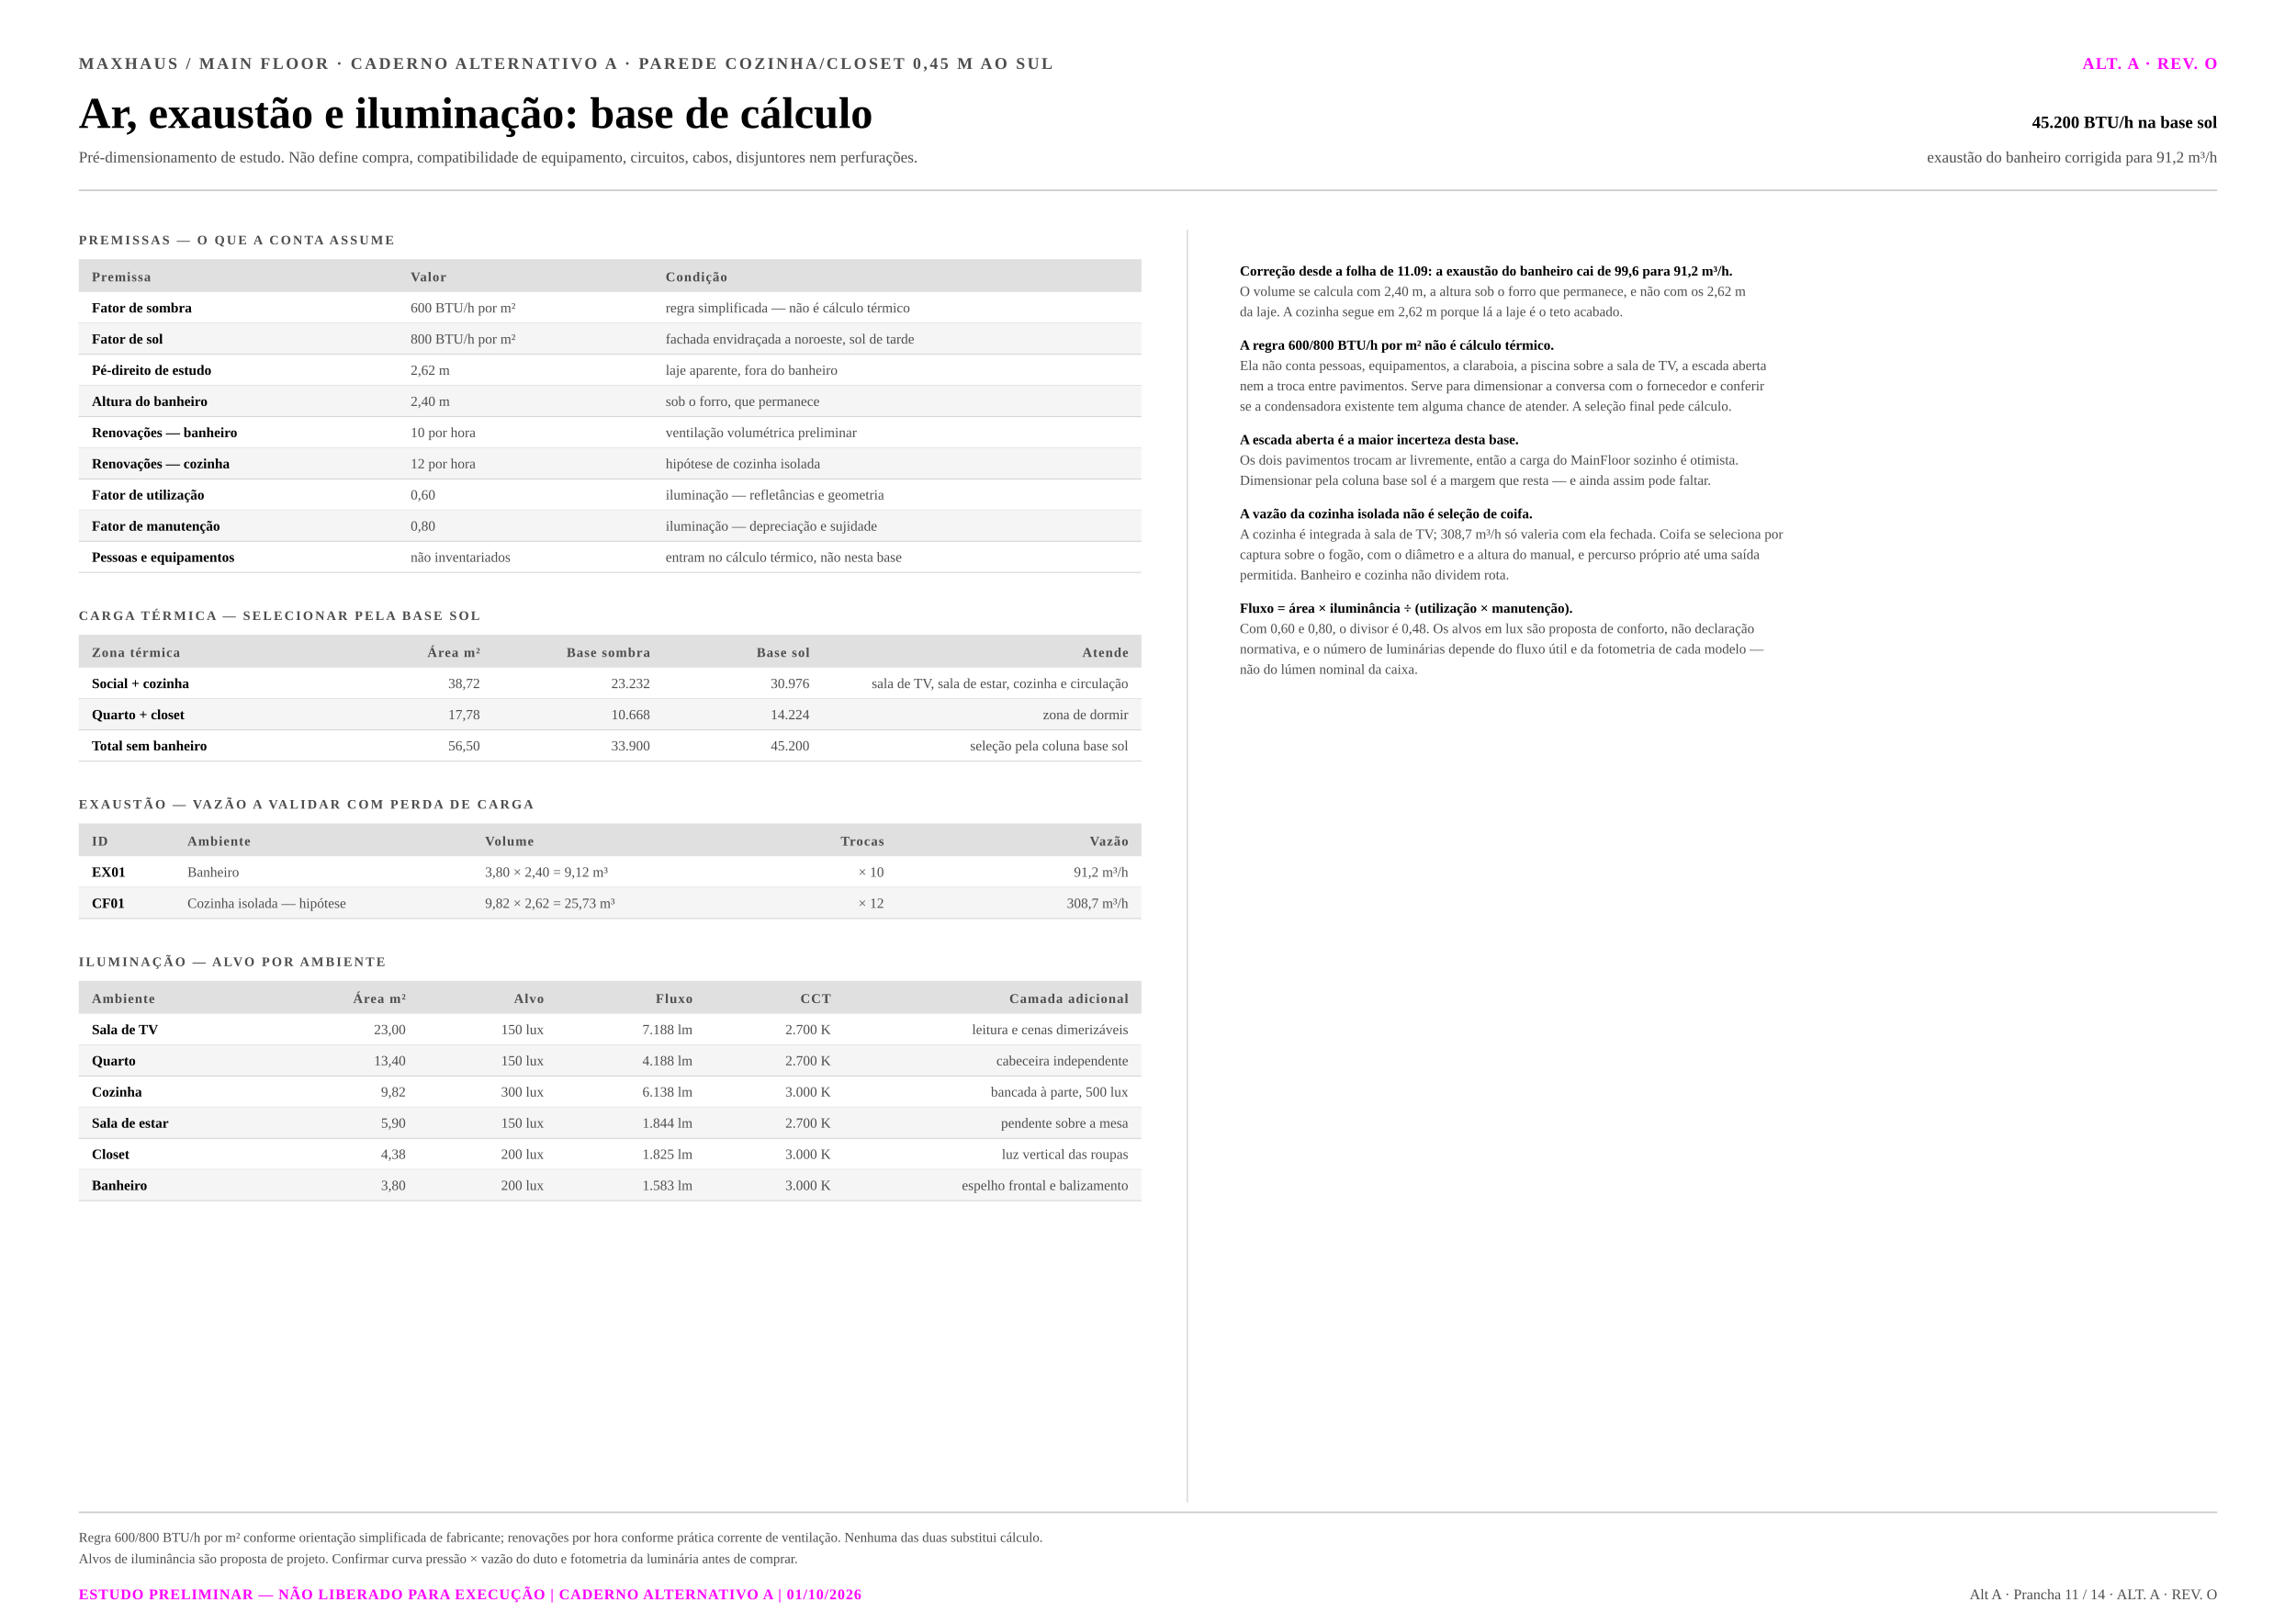
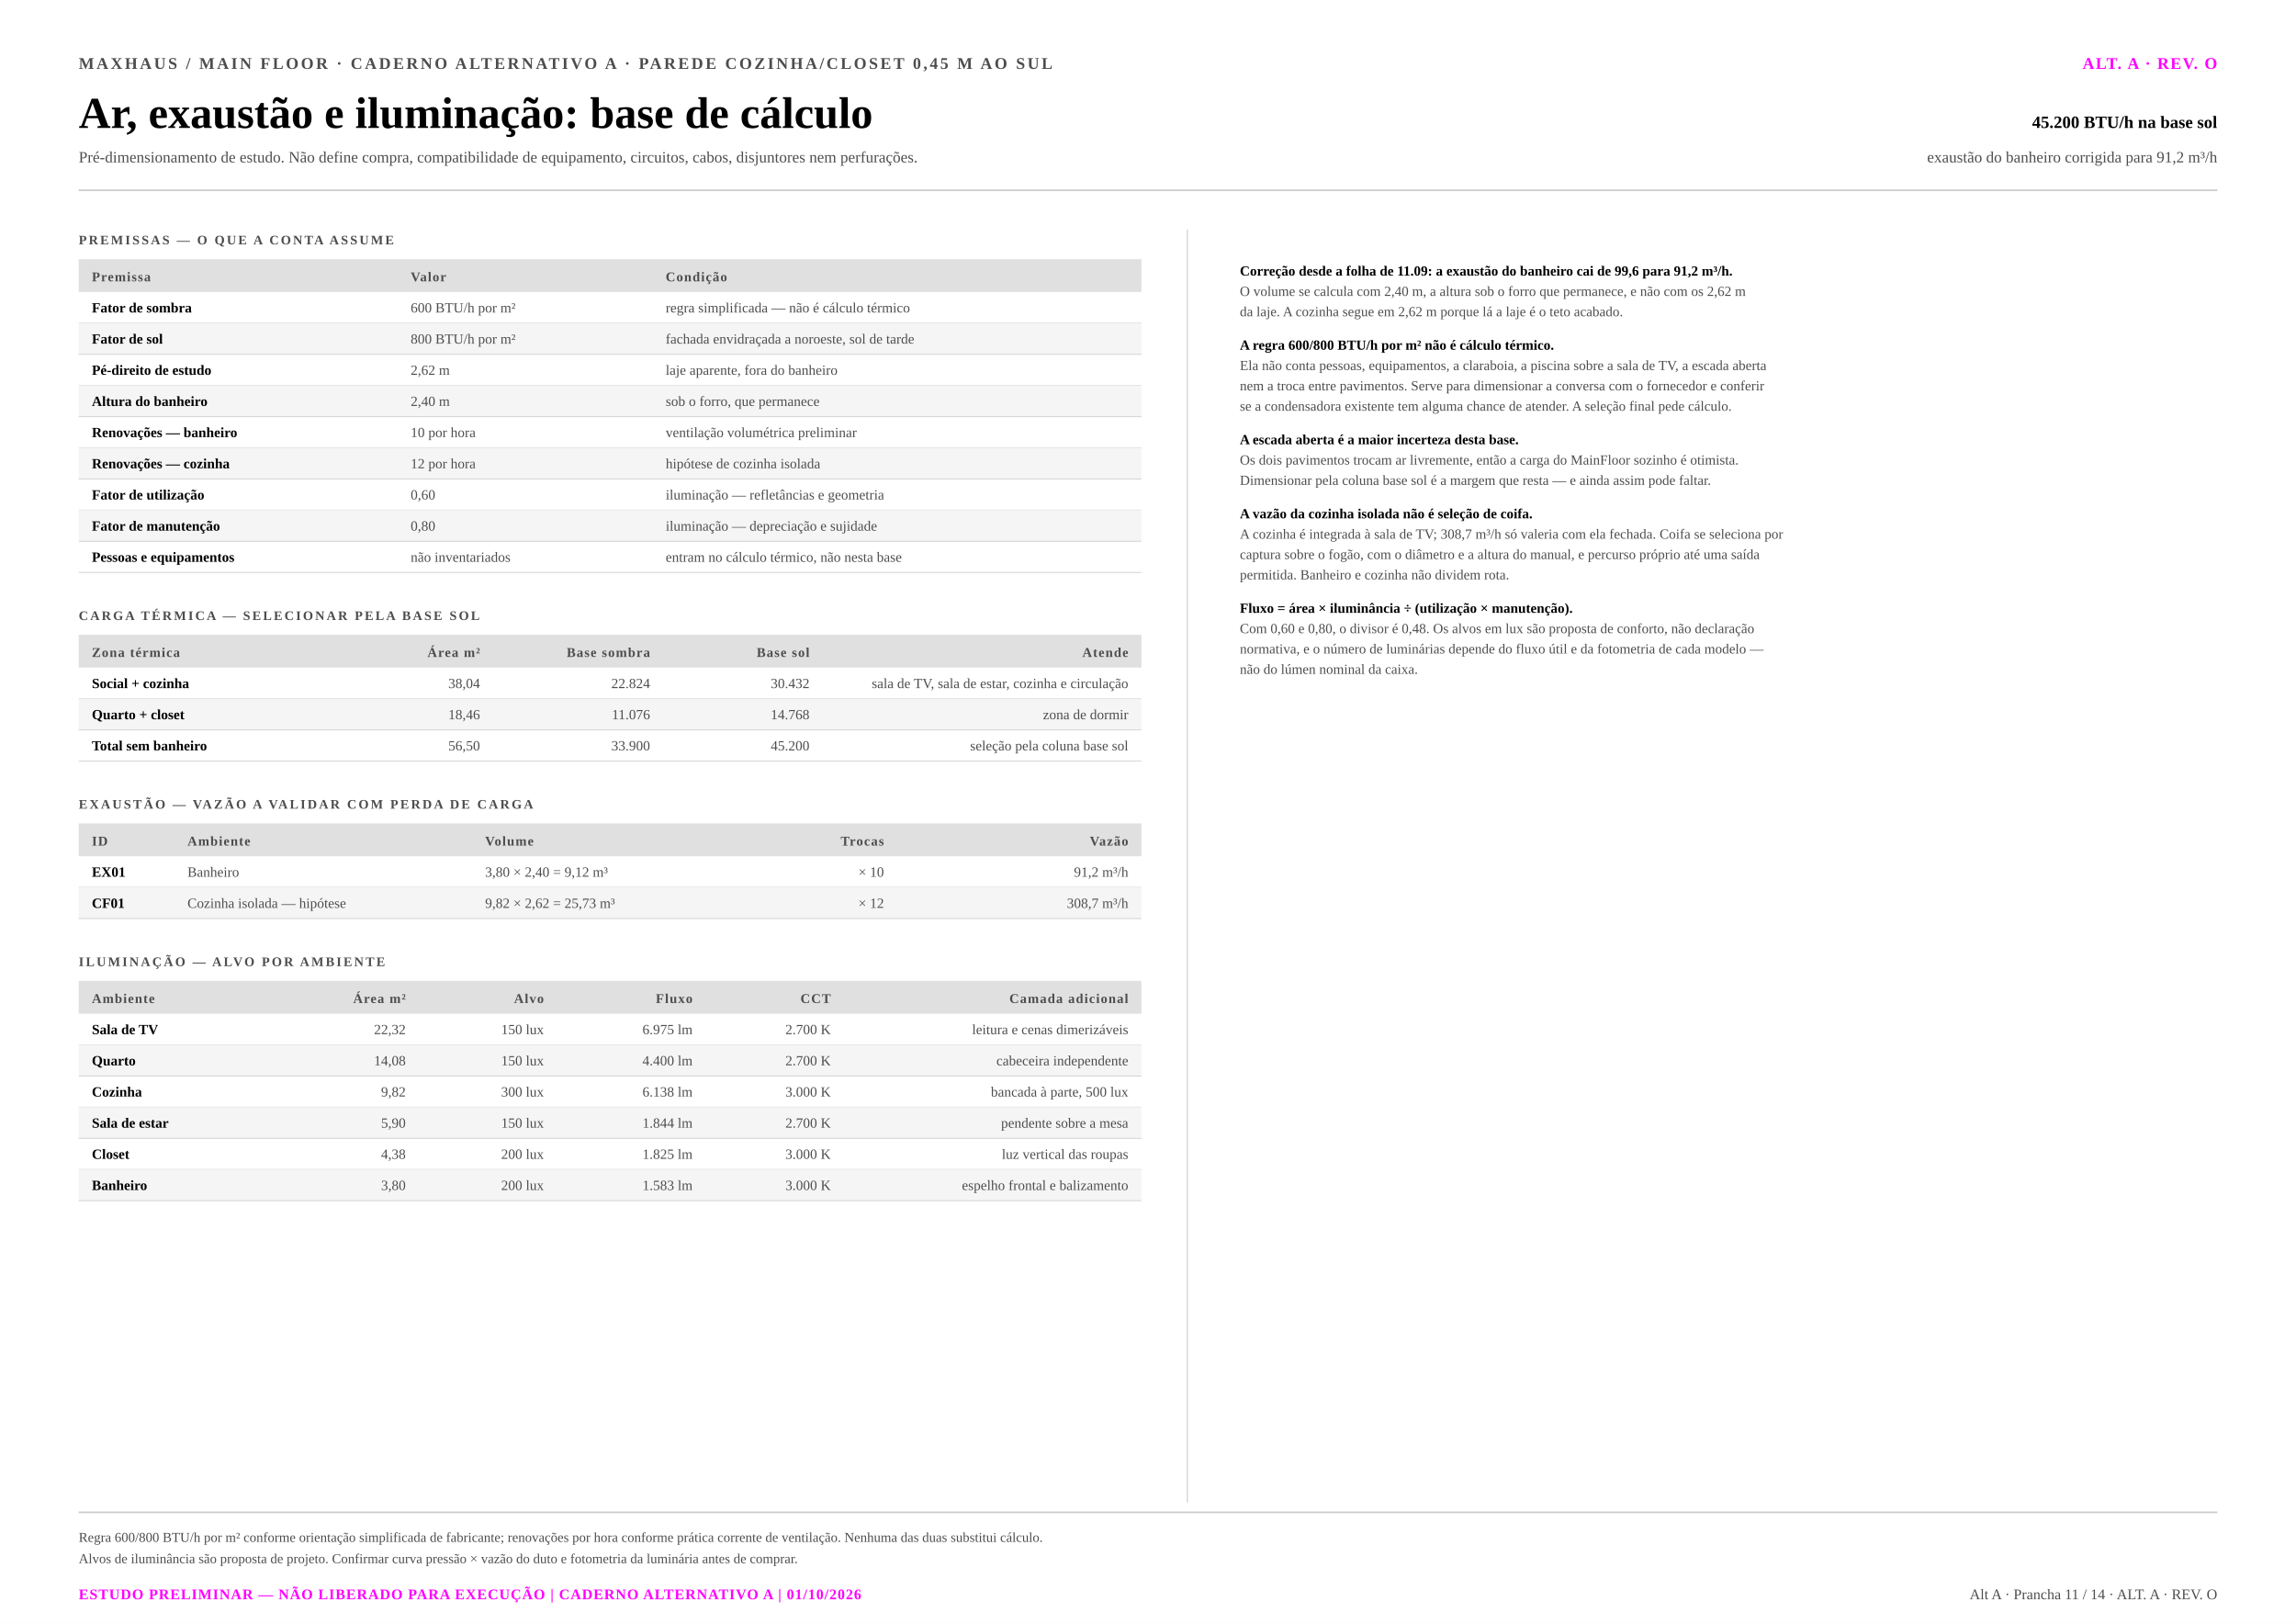
<svg xmlns="http://www.w3.org/2000/svg" viewBox="0 0 1400 990" width="1400" height="990">
  <rect x="0.00" y="0.00" width="1400.00" height="990.00" fill="#ffffff" />
  <text x="48.0" y="42.0" font-family="'Tiempos Text', 'Source Serif 4', Georgia, 'Times New Roman', Times, serif" font-size="10.0" fill="#4d4d4d" font-weight="bold" text-anchor="start" letter-spacing="1.40">MAXHAUS / MAIN FLOOR  ·  CADERNO ALTERNATIVO A  ·  PAREDE COZINHA/CLOSET 0,45 M AO SUL</text>
  <text x="48.0" y="78.0" font-family="'Tiempos Text', 'Source Serif 4', Georgia, 'Times New Roman', Times, serif" font-size="27.0" fill="#000000" font-weight="bold" text-anchor="start">Ar, exaustão e iluminação: base de cálculo</text>
  <text x="48.0" y="99.0" font-family="'Tiempos Text', 'Source Serif 4', Georgia, 'Times New Roman', Times, serif" font-size="9.6" fill="#4d4d4d" font-weight="normal" text-anchor="start">Pré-dimensionamento de estudo. Não define compra, compatibilidade de equipamento, circuitos, cabos, disjuntores nem perfurações.</text>
  <text x="1352.0" y="42.0" font-family="'Tiempos Text', 'Source Serif 4', Georgia, 'Times New Roman', Times, serif" font-size="10.0" fill="#ff00ff" font-weight="bold" text-anchor="end" letter-spacing="0.80">ALT. A  ·  REV. O</text>
  <text x="1352.0" y="78.0" font-family="'Tiempos Text', 'Source Serif 4', Georgia, 'Times New Roman', Times, serif" font-size="10.5" fill="#000000" font-weight="bold" text-anchor="end">45.200 BTU/h na base sol</text>
  <text x="1352.0" y="99.0" font-family="'Tiempos Text', 'Source Serif 4', Georgia, 'Times New Roman', Times, serif" font-size="9.6" fill="#4d4d4d" font-weight="normal" text-anchor="end">exaustão do banheiro corrigida para 91,2 m³/h</text>
  <line x1="48.00" y1="116.00" x2="1352.00" y2="116.00" stroke="#cccccc" stroke-width="1.00" />
  <text x="48.0" y="149.0" font-family="'Tiempos Text', 'Source Serif 4', Georgia, 'Times New Roman', Times, serif" font-size="8.0" fill="#4d4d4d" font-weight="bold" text-anchor="start" letter-spacing="1.20">PREMISSAS — O QUE A CONTA ASSUME</text>
  <rect x="48.00" y="158.00" width="648.00" height="20.00" fill="#e0e0e0" />
  <text x="56.0" y="171.5" font-family="'Tiempos Text', 'Source Serif 4', Georgia, 'Times New Roman', Times, serif" font-size="8.2" fill="#4d4d4d" font-weight="bold" text-anchor="start" letter-spacing="0.60">Premissa</text>
  <text x="250.4" y="171.5" font-family="'Tiempos Text', 'Source Serif 4', Georgia, 'Times New Roman', Times, serif" font-size="8.2" fill="#4d4d4d" font-weight="bold" text-anchor="start" letter-spacing="0.60">Valor</text>
  <text x="405.9" y="171.5" font-family="'Tiempos Text', 'Source Serif 4', Georgia, 'Times New Roman', Times, serif" font-size="8.2" fill="#4d4d4d" font-weight="bold" text-anchor="start" letter-spacing="0.60">Condição</text>
  <text x="56.0" y="190.5" font-family="'Tiempos Text', 'Source Serif 4', Georgia, 'Times New Roman', Times, serif" font-size="8.6" fill="#000000" font-weight="bold" text-anchor="start">Fator de sombra</text>
  <text x="250.4" y="190.5" font-family="'Tiempos Text', 'Source Serif 4', Georgia, 'Times New Roman', Times, serif" font-size="8.6" fill="#4d4d4d" font-weight="normal" text-anchor="start">600 BTU/h por m²</text>
  <text x="405.9" y="190.5" font-family="'Tiempos Text', 'Source Serif 4', Georgia, 'Times New Roman', Times, serif" font-size="8.6" fill="#4d4d4d" font-weight="normal" text-anchor="start">regra simplificada — não é cálculo térmico</text>
  <line x1="48.00" y1="197.00" x2="696.00" y2="197.00" stroke="#cccccc" stroke-width="0.60" opacity="0.80" />
  <rect x="48.00" y="197.00" width="648.00" height="19.00" fill="#f5f5f5" />
  <text x="56.0" y="209.5" font-family="'Tiempos Text', 'Source Serif 4', Georgia, 'Times New Roman', Times, serif" font-size="8.6" fill="#000000" font-weight="bold" text-anchor="start">Fator de sol</text>
  <text x="250.4" y="209.5" font-family="'Tiempos Text', 'Source Serif 4', Georgia, 'Times New Roman', Times, serif" font-size="8.6" fill="#4d4d4d" font-weight="normal" text-anchor="start">800 BTU/h por m²</text>
  <text x="405.9" y="209.5" font-family="'Tiempos Text', 'Source Serif 4', Georgia, 'Times New Roman', Times, serif" font-size="8.6" fill="#4d4d4d" font-weight="normal" text-anchor="start">fachada envidraçada a noroeste, sol de tarde</text>
  <line x1="48.00" y1="216.00" x2="696.00" y2="216.00" stroke="#cccccc" stroke-width="0.60" opacity="0.80" />
  <text x="56.0" y="228.5" font-family="'Tiempos Text', 'Source Serif 4', Georgia, 'Times New Roman', Times, serif" font-size="8.6" fill="#000000" font-weight="bold" text-anchor="start">Pé-direito de estudo</text>
  <text x="250.4" y="228.5" font-family="'Tiempos Text', 'Source Serif 4', Georgia, 'Times New Roman', Times, serif" font-size="8.6" fill="#4d4d4d" font-weight="normal" text-anchor="start">2,62 m</text>
  <text x="405.9" y="228.5" font-family="'Tiempos Text', 'Source Serif 4', Georgia, 'Times New Roman', Times, serif" font-size="8.6" fill="#4d4d4d" font-weight="normal" text-anchor="start">laje aparente, fora do banheiro</text>
  <line x1="48.00" y1="235.00" x2="696.00" y2="235.00" stroke="#cccccc" stroke-width="0.60" opacity="0.80" />
  <rect x="48.00" y="235.00" width="648.00" height="19.00" fill="#f5f5f5" />
  <text x="56.0" y="247.5" font-family="'Tiempos Text', 'Source Serif 4', Georgia, 'Times New Roman', Times, serif" font-size="8.6" fill="#000000" font-weight="bold" text-anchor="start">Altura do banheiro</text>
  <text x="250.4" y="247.5" font-family="'Tiempos Text', 'Source Serif 4', Georgia, 'Times New Roman', Times, serif" font-size="8.6" fill="#4d4d4d" font-weight="normal" text-anchor="start">2,40 m</text>
  <text x="405.9" y="247.5" font-family="'Tiempos Text', 'Source Serif 4', Georgia, 'Times New Roman', Times, serif" font-size="8.6" fill="#4d4d4d" font-weight="normal" text-anchor="start">sob o forro, que permanece</text>
  <line x1="48.00" y1="254.00" x2="696.00" y2="254.00" stroke="#cccccc" stroke-width="0.60" opacity="0.80" />
  <text x="56.0" y="266.5" font-family="'Tiempos Text', 'Source Serif 4', Georgia, 'Times New Roman', Times, serif" font-size="8.6" fill="#000000" font-weight="bold" text-anchor="start">Renovações — banheiro</text>
  <text x="250.4" y="266.5" font-family="'Tiempos Text', 'Source Serif 4', Georgia, 'Times New Roman', Times, serif" font-size="8.6" fill="#4d4d4d" font-weight="normal" text-anchor="start">10 por hora</text>
  <text x="405.9" y="266.5" font-family="'Tiempos Text', 'Source Serif 4', Georgia, 'Times New Roman', Times, serif" font-size="8.6" fill="#4d4d4d" font-weight="normal" text-anchor="start">ventilação volumétrica preliminar</text>
  <line x1="48.00" y1="273.00" x2="696.00" y2="273.00" stroke="#cccccc" stroke-width="0.60" opacity="0.80" />
  <rect x="48.00" y="273.00" width="648.00" height="19.00" fill="#f5f5f5" />
  <text x="56.0" y="285.5" font-family="'Tiempos Text', 'Source Serif 4', Georgia, 'Times New Roman', Times, serif" font-size="8.6" fill="#000000" font-weight="bold" text-anchor="start">Renovações — cozinha</text>
  <text x="250.4" y="285.5" font-family="'Tiempos Text', 'Source Serif 4', Georgia, 'Times New Roman', Times, serif" font-size="8.6" fill="#4d4d4d" font-weight="normal" text-anchor="start">12 por hora</text>
  <text x="405.9" y="285.5" font-family="'Tiempos Text', 'Source Serif 4', Georgia, 'Times New Roman', Times, serif" font-size="8.6" fill="#4d4d4d" font-weight="normal" text-anchor="start">hipótese de cozinha isolada</text>
  <line x1="48.00" y1="292.00" x2="696.00" y2="292.00" stroke="#cccccc" stroke-width="0.60" opacity="0.80" />
  <text x="56.0" y="304.5" font-family="'Tiempos Text', 'Source Serif 4', Georgia, 'Times New Roman', Times, serif" font-size="8.6" fill="#000000" font-weight="bold" text-anchor="start">Fator de utilização</text>
  <text x="250.4" y="304.5" font-family="'Tiempos Text', 'Source Serif 4', Georgia, 'Times New Roman', Times, serif" font-size="8.6" fill="#4d4d4d" font-weight="normal" text-anchor="start">0,60</text>
  <text x="405.9" y="304.5" font-family="'Tiempos Text', 'Source Serif 4', Georgia, 'Times New Roman', Times, serif" font-size="8.6" fill="#4d4d4d" font-weight="normal" text-anchor="start">iluminação — refletâncias e geometria</text>
  <line x1="48.00" y1="311.00" x2="696.00" y2="311.00" stroke="#cccccc" stroke-width="0.60" opacity="0.80" />
  <rect x="48.00" y="311.00" width="648.00" height="19.00" fill="#f5f5f5" />
  <text x="56.0" y="323.5" font-family="'Tiempos Text', 'Source Serif 4', Georgia, 'Times New Roman', Times, serif" font-size="8.6" fill="#000000" font-weight="bold" text-anchor="start">Fator de manutenção</text>
  <text x="250.4" y="323.5" font-family="'Tiempos Text', 'Source Serif 4', Georgia, 'Times New Roman', Times, serif" font-size="8.6" fill="#4d4d4d" font-weight="normal" text-anchor="start">0,80</text>
  <text x="405.9" y="323.5" font-family="'Tiempos Text', 'Source Serif 4', Georgia, 'Times New Roman', Times, serif" font-size="8.6" fill="#4d4d4d" font-weight="normal" text-anchor="start">iluminação — depreciação e sujidade</text>
  <line x1="48.00" y1="330.00" x2="696.00" y2="330.00" stroke="#cccccc" stroke-width="0.60" opacity="0.80" />
  <text x="56.0" y="342.5" font-family="'Tiempos Text', 'Source Serif 4', Georgia, 'Times New Roman', Times, serif" font-size="8.6" fill="#000000" font-weight="bold" text-anchor="start">Pessoas e equipamentos</text>
  <text x="250.4" y="342.5" font-family="'Tiempos Text', 'Source Serif 4', Georgia, 'Times New Roman', Times, serif" font-size="8.6" fill="#4d4d4d" font-weight="normal" text-anchor="start">não inventariados</text>
  <text x="405.9" y="342.5" font-family="'Tiempos Text', 'Source Serif 4', Georgia, 'Times New Roman', Times, serif" font-size="8.6" fill="#4d4d4d" font-weight="normal" text-anchor="start">entram no cálculo térmico, não nesta base</text>
  <line x1="48.00" y1="349.00" x2="696.00" y2="349.00" stroke="#cccccc" stroke-width="0.60" opacity="0.80" />
  <text x="48.0" y="378.0" font-family="'Tiempos Text', 'Source Serif 4', Georgia, 'Times New Roman', Times, serif" font-size="8.0" fill="#4d4d4d" font-weight="bold" text-anchor="start" letter-spacing="1.20">CARGA TÉRMICA — SELECIONAR PELA BASE SOL</text>
  <rect x="48.00" y="387.00" width="648.00" height="20.00" fill="#e0e0e0" />
  <text x="56.0" y="400.5" font-family="'Tiempos Text', 'Source Serif 4', Georgia, 'Times New Roman', Times, serif" font-size="8.2" fill="#4d4d4d" font-weight="bold" text-anchor="start" letter-spacing="0.60">Zona térmica</text>
  <text x="292.7" y="400.5" font-family="'Tiempos Text', 'Source Serif 4', Georgia, 'Times New Roman', Times, serif" font-size="8.2" fill="#4d4d4d" font-weight="bold" text-anchor="end" letter-spacing="0.60">Área m²</text>
  <text x="396.4" y="400.5" font-family="'Tiempos Text', 'Source Serif 4', Georgia, 'Times New Roman', Times, serif" font-size="8.2" fill="#4d4d4d" font-weight="bold" text-anchor="end" letter-spacing="0.60">Base sombra</text>
  <text x="493.6" y="400.5" font-family="'Tiempos Text', 'Source Serif 4', Georgia, 'Times New Roman', Times, serif" font-size="8.2" fill="#4d4d4d" font-weight="bold" text-anchor="end" letter-spacing="0.60">Base sol</text>
  <text x="688.0" y="400.5" font-family="'Tiempos Text', 'Source Serif 4', Georgia, 'Times New Roman', Times, serif" font-size="8.2" fill="#4d4d4d" font-weight="bold" text-anchor="end" letter-spacing="0.60">Atende</text>
  <text x="56.0" y="419.5" font-family="'Tiempos Text', 'Source Serif 4', Georgia, 'Times New Roman', Times, serif" font-size="8.6" fill="#000000" font-weight="bold" text-anchor="start">Social + cozinha</text>
-   <text x="292.7" y="419.5" font-family="'Tiempos Text', 'Source Serif 4', Georgia, 'Times New Roman', Times, serif" font-size="8.6" fill="#4d4d4d" font-weight="normal" text-anchor="end">38,72</text>
-   <text x="396.4" y="419.5" font-family="'Tiempos Text', 'Source Serif 4', Georgia, 'Times New Roman', Times, serif" font-size="8.6" fill="#4d4d4d" font-weight="normal" text-anchor="end">23.232</text>
-   <text x="493.6" y="419.5" font-family="'Tiempos Text', 'Source Serif 4', Georgia, 'Times New Roman', Times, serif" font-size="8.6" fill="#4d4d4d" font-weight="normal" text-anchor="end">30.976</text>
+   <text x="292.7" y="419.5" font-family="'Tiempos Text', 'Source Serif 4', Georgia, 'Times New Roman', Times, serif" font-size="8.6" fill="#4d4d4d" font-weight="normal" text-anchor="end">38,04</text>
+   <text x="396.4" y="419.5" font-family="'Tiempos Text', 'Source Serif 4', Georgia, 'Times New Roman', Times, serif" font-size="8.6" fill="#4d4d4d" font-weight="normal" text-anchor="end">22.824</text>
+   <text x="493.6" y="419.5" font-family="'Tiempos Text', 'Source Serif 4', Georgia, 'Times New Roman', Times, serif" font-size="8.6" fill="#4d4d4d" font-weight="normal" text-anchor="end">30.432</text>
  <text x="688.0" y="419.5" font-family="'Tiempos Text', 'Source Serif 4', Georgia, 'Times New Roman', Times, serif" font-size="8.6" fill="#4d4d4d" font-weight="normal" text-anchor="end">sala de TV, sala de estar, cozinha e circulação</text>
  <line x1="48.00" y1="426.00" x2="696.00" y2="426.00" stroke="#cccccc" stroke-width="0.60" opacity="0.80" />
  <rect x="48.00" y="426.00" width="648.00" height="19.00" fill="#f5f5f5" />
  <text x="56.0" y="438.5" font-family="'Tiempos Text', 'Source Serif 4', Georgia, 'Times New Roman', Times, serif" font-size="8.6" fill="#000000" font-weight="bold" text-anchor="start">Quarto + closet</text>
-   <text x="292.7" y="438.5" font-family="'Tiempos Text', 'Source Serif 4', Georgia, 'Times New Roman', Times, serif" font-size="8.6" fill="#4d4d4d" font-weight="normal" text-anchor="end">17,78</text>
-   <text x="396.4" y="438.5" font-family="'Tiempos Text', 'Source Serif 4', Georgia, 'Times New Roman', Times, serif" font-size="8.6" fill="#4d4d4d" font-weight="normal" text-anchor="end">10.668</text>
-   <text x="493.6" y="438.5" font-family="'Tiempos Text', 'Source Serif 4', Georgia, 'Times New Roman', Times, serif" font-size="8.6" fill="#4d4d4d" font-weight="normal" text-anchor="end">14.224</text>
+   <text x="292.7" y="438.5" font-family="'Tiempos Text', 'Source Serif 4', Georgia, 'Times New Roman', Times, serif" font-size="8.6" fill="#4d4d4d" font-weight="normal" text-anchor="end">18,46</text>
+   <text x="396.4" y="438.5" font-family="'Tiempos Text', 'Source Serif 4', Georgia, 'Times New Roman', Times, serif" font-size="8.6" fill="#4d4d4d" font-weight="normal" text-anchor="end">11.076</text>
+   <text x="493.6" y="438.5" font-family="'Tiempos Text', 'Source Serif 4', Georgia, 'Times New Roman', Times, serif" font-size="8.6" fill="#4d4d4d" font-weight="normal" text-anchor="end">14.768</text>
  <text x="688.0" y="438.5" font-family="'Tiempos Text', 'Source Serif 4', Georgia, 'Times New Roman', Times, serif" font-size="8.6" fill="#4d4d4d" font-weight="normal" text-anchor="end">zona de dormir</text>
  <line x1="48.00" y1="445.00" x2="696.00" y2="445.00" stroke="#cccccc" stroke-width="0.60" opacity="0.80" />
  <text x="56.0" y="457.5" font-family="'Tiempos Text', 'Source Serif 4', Georgia, 'Times New Roman', Times, serif" font-size="8.6" fill="#000000" font-weight="bold" text-anchor="start">Total sem banheiro</text>
  <text x="292.7" y="457.5" font-family="'Tiempos Text', 'Source Serif 4', Georgia, 'Times New Roman', Times, serif" font-size="8.6" fill="#4d4d4d" font-weight="normal" text-anchor="end">56,50</text>
  <text x="396.4" y="457.5" font-family="'Tiempos Text', 'Source Serif 4', Georgia, 'Times New Roman', Times, serif" font-size="8.6" fill="#4d4d4d" font-weight="normal" text-anchor="end">33.900</text>
  <text x="493.6" y="457.5" font-family="'Tiempos Text', 'Source Serif 4', Georgia, 'Times New Roman', Times, serif" font-size="8.6" fill="#4d4d4d" font-weight="normal" text-anchor="end">45.200</text>
  <text x="688.0" y="457.5" font-family="'Tiempos Text', 'Source Serif 4', Georgia, 'Times New Roman', Times, serif" font-size="8.6" fill="#4d4d4d" font-weight="normal" text-anchor="end">seleção pela coluna base sol</text>
  <line x1="48.00" y1="464.00" x2="696.00" y2="464.00" stroke="#cccccc" stroke-width="0.60" opacity="0.80" />
  <text x="48.0" y="493.0" font-family="'Tiempos Text', 'Source Serif 4', Georgia, 'Times New Roman', Times, serif" font-size="8.0" fill="#4d4d4d" font-weight="bold" text-anchor="start" letter-spacing="1.20">EXAUSTÃO — VAZÃO A VALIDAR COM PERDA DE CARGA</text>
  <rect x="48.00" y="502.00" width="648.00" height="20.00" fill="#e0e0e0" />
  <text x="56.0" y="515.5" font-family="'Tiempos Text', 'Source Serif 4', Georgia, 'Times New Roman', Times, serif" font-size="8.2" fill="#4d4d4d" font-weight="bold" text-anchor="start" letter-spacing="0.60">ID</text>
  <text x="114.3" y="515.5" font-family="'Tiempos Text', 'Source Serif 4', Georgia, 'Times New Roman', Times, serif" font-size="8.2" fill="#4d4d4d" font-weight="bold" text-anchor="start" letter-spacing="0.60">Ambiente</text>
  <text x="295.8" y="515.5" font-family="'Tiempos Text', 'Source Serif 4', Georgia, 'Times New Roman', Times, serif" font-size="8.2" fill="#4d4d4d" font-weight="bold" text-anchor="start" letter-spacing="0.60">Volume</text>
  <text x="539.0" y="515.5" font-family="'Tiempos Text', 'Source Serif 4', Georgia, 'Times New Roman', Times, serif" font-size="8.2" fill="#4d4d4d" font-weight="bold" text-anchor="end" letter-spacing="0.60">Trocas</text>
  <text x="688.0" y="515.5" font-family="'Tiempos Text', 'Source Serif 4', Georgia, 'Times New Roman', Times, serif" font-size="8.2" fill="#4d4d4d" font-weight="bold" text-anchor="end" letter-spacing="0.60">Vazão</text>
  <text x="56.0" y="534.5" font-family="'Tiempos Text', 'Source Serif 4', Georgia, 'Times New Roman', Times, serif" font-size="8.6" fill="#000000" font-weight="bold" text-anchor="start">EX01</text>
  <text x="114.3" y="534.5" font-family="'Tiempos Text', 'Source Serif 4', Georgia, 'Times New Roman', Times, serif" font-size="8.6" fill="#4d4d4d" font-weight="normal" text-anchor="start">Banheiro</text>
  <text x="295.8" y="534.5" font-family="'Tiempos Text', 'Source Serif 4', Georgia, 'Times New Roman', Times, serif" font-size="8.6" fill="#4d4d4d" font-weight="normal" text-anchor="start">3,80 × 2,40 = 9,12 m³</text>
  <text x="539.0" y="534.5" font-family="'Tiempos Text', 'Source Serif 4', Georgia, 'Times New Roman', Times, serif" font-size="8.6" fill="#4d4d4d" font-weight="normal" text-anchor="end">× 10</text>
  <text x="688.0" y="534.5" font-family="'Tiempos Text', 'Source Serif 4', Georgia, 'Times New Roman', Times, serif" font-size="8.6" fill="#4d4d4d" font-weight="normal" text-anchor="end">91,2 m³/h</text>
  <line x1="48.00" y1="541.00" x2="696.00" y2="541.00" stroke="#cccccc" stroke-width="0.60" opacity="0.80" />
  <rect x="48.00" y="541.00" width="648.00" height="19.00" fill="#f5f5f5" />
  <text x="56.0" y="553.5" font-family="'Tiempos Text', 'Source Serif 4', Georgia, 'Times New Roman', Times, serif" font-size="8.6" fill="#000000" font-weight="bold" text-anchor="start">CF01</text>
  <text x="114.3" y="553.5" font-family="'Tiempos Text', 'Source Serif 4', Georgia, 'Times New Roman', Times, serif" font-size="8.6" fill="#4d4d4d" font-weight="normal" text-anchor="start">Cozinha isolada — hipótese</text>
  <text x="295.8" y="553.5" font-family="'Tiempos Text', 'Source Serif 4', Georgia, 'Times New Roman', Times, serif" font-size="8.6" fill="#4d4d4d" font-weight="normal" text-anchor="start">9,82 × 2,62 = 25,73 m³</text>
  <text x="539.0" y="553.5" font-family="'Tiempos Text', 'Source Serif 4', Georgia, 'Times New Roman', Times, serif" font-size="8.6" fill="#4d4d4d" font-weight="normal" text-anchor="end">× 12</text>
  <text x="688.0" y="553.5" font-family="'Tiempos Text', 'Source Serif 4', Georgia, 'Times New Roman', Times, serif" font-size="8.6" fill="#4d4d4d" font-weight="normal" text-anchor="end">308,7 m³/h</text>
  <line x1="48.00" y1="560.00" x2="696.00" y2="560.00" stroke="#cccccc" stroke-width="0.60" opacity="0.80" />
  <text x="48.0" y="589.0" font-family="'Tiempos Text', 'Source Serif 4', Georgia, 'Times New Roman', Times, serif" font-size="8.0" fill="#4d4d4d" font-weight="bold" text-anchor="start" letter-spacing="1.20">ILUMINAÇÃO — ALVO POR AMBIENTE</text>
  <rect x="48.00" y="598.00" width="648.00" height="20.00" fill="#e0e0e0" />
  <text x="56.0" y="611.5" font-family="'Tiempos Text', 'Source Serif 4', Georgia, 'Times New Roman', Times, serif" font-size="8.2" fill="#4d4d4d" font-weight="bold" text-anchor="start" letter-spacing="0.60">Ambiente</text>
  <text x="247.4" y="611.5" font-family="'Tiempos Text', 'Source Serif 4', Georgia, 'Times New Roman', Times, serif" font-size="8.2" fill="#4d4d4d" font-weight="bold" text-anchor="end" letter-spacing="0.60">Área m²</text>
  <text x="331.6" y="611.5" font-family="'Tiempos Text', 'Source Serif 4', Georgia, 'Times New Roman', Times, serif" font-size="8.2" fill="#4d4d4d" font-weight="bold" text-anchor="end" letter-spacing="0.60">Alvo</text>
  <text x="422.3" y="611.5" font-family="'Tiempos Text', 'Source Serif 4', Georgia, 'Times New Roman', Times, serif" font-size="8.2" fill="#4d4d4d" font-weight="bold" text-anchor="end" letter-spacing="0.60">Fluxo</text>
  <text x="506.6" y="611.5" font-family="'Tiempos Text', 'Source Serif 4', Georgia, 'Times New Roman', Times, serif" font-size="8.2" fill="#4d4d4d" font-weight="bold" text-anchor="end" letter-spacing="0.60">CCT</text>
  <text x="688.0" y="611.5" font-family="'Tiempos Text', 'Source Serif 4', Georgia, 'Times New Roman', Times, serif" font-size="8.2" fill="#4d4d4d" font-weight="bold" text-anchor="end" letter-spacing="0.60">Camada adicional</text>
  <text x="56.0" y="630.5" font-family="'Tiempos Text', 'Source Serif 4', Georgia, 'Times New Roman', Times, serif" font-size="8.6" fill="#000000" font-weight="bold" text-anchor="start">Sala de TV</text>
-   <text x="247.4" y="630.5" font-family="'Tiempos Text', 'Source Serif 4', Georgia, 'Times New Roman', Times, serif" font-size="8.6" fill="#4d4d4d" font-weight="normal" text-anchor="end">23,00</text>
+   <text x="247.4" y="630.5" font-family="'Tiempos Text', 'Source Serif 4', Georgia, 'Times New Roman', Times, serif" font-size="8.6" fill="#4d4d4d" font-weight="normal" text-anchor="end">22,32</text>
  <text x="331.6" y="630.5" font-family="'Tiempos Text', 'Source Serif 4', Georgia, 'Times New Roman', Times, serif" font-size="8.6" fill="#4d4d4d" font-weight="normal" text-anchor="end">150 lux</text>
-   <text x="422.3" y="630.5" font-family="'Tiempos Text', 'Source Serif 4', Georgia, 'Times New Roman', Times, serif" font-size="8.6" fill="#4d4d4d" font-weight="normal" text-anchor="end">7.188 lm</text>
+   <text x="422.3" y="630.5" font-family="'Tiempos Text', 'Source Serif 4', Georgia, 'Times New Roman', Times, serif" font-size="8.6" fill="#4d4d4d" font-weight="normal" text-anchor="end">6.975 lm</text>
  <text x="506.6" y="630.5" font-family="'Tiempos Text', 'Source Serif 4', Georgia, 'Times New Roman', Times, serif" font-size="8.6" fill="#4d4d4d" font-weight="normal" text-anchor="end">2.700 K</text>
  <text x="688.0" y="630.5" font-family="'Tiempos Text', 'Source Serif 4', Georgia, 'Times New Roman', Times, serif" font-size="8.6" fill="#4d4d4d" font-weight="normal" text-anchor="end">leitura e cenas dimerizáveis</text>
  <line x1="48.00" y1="637.00" x2="696.00" y2="637.00" stroke="#cccccc" stroke-width="0.60" opacity="0.80" />
  <rect x="48.00" y="637.00" width="648.00" height="19.00" fill="#f5f5f5" />
  <text x="56.0" y="649.5" font-family="'Tiempos Text', 'Source Serif 4', Georgia, 'Times New Roman', Times, serif" font-size="8.6" fill="#000000" font-weight="bold" text-anchor="start">Quarto</text>
-   <text x="247.4" y="649.5" font-family="'Tiempos Text', 'Source Serif 4', Georgia, 'Times New Roman', Times, serif" font-size="8.6" fill="#4d4d4d" font-weight="normal" text-anchor="end">13,40</text>
+   <text x="247.4" y="649.5" font-family="'Tiempos Text', 'Source Serif 4', Georgia, 'Times New Roman', Times, serif" font-size="8.6" fill="#4d4d4d" font-weight="normal" text-anchor="end">14,08</text>
  <text x="331.6" y="649.5" font-family="'Tiempos Text', 'Source Serif 4', Georgia, 'Times New Roman', Times, serif" font-size="8.6" fill="#4d4d4d" font-weight="normal" text-anchor="end">150 lux</text>
-   <text x="422.3" y="649.5" font-family="'Tiempos Text', 'Source Serif 4', Georgia, 'Times New Roman', Times, serif" font-size="8.6" fill="#4d4d4d" font-weight="normal" text-anchor="end">4.188 lm</text>
+   <text x="422.3" y="649.5" font-family="'Tiempos Text', 'Source Serif 4', Georgia, 'Times New Roman', Times, serif" font-size="8.6" fill="#4d4d4d" font-weight="normal" text-anchor="end">4.400 lm</text>
  <text x="506.6" y="649.5" font-family="'Tiempos Text', 'Source Serif 4', Georgia, 'Times New Roman', Times, serif" font-size="8.6" fill="#4d4d4d" font-weight="normal" text-anchor="end">2.700 K</text>
  <text x="688.0" y="649.5" font-family="'Tiempos Text', 'Source Serif 4', Georgia, 'Times New Roman', Times, serif" font-size="8.6" fill="#4d4d4d" font-weight="normal" text-anchor="end">cabeceira independente</text>
  <line x1="48.00" y1="656.00" x2="696.00" y2="656.00" stroke="#cccccc" stroke-width="0.60" opacity="0.80" />
  <text x="56.0" y="668.5" font-family="'Tiempos Text', 'Source Serif 4', Georgia, 'Times New Roman', Times, serif" font-size="8.6" fill="#000000" font-weight="bold" text-anchor="start">Cozinha</text>
  <text x="247.4" y="668.5" font-family="'Tiempos Text', 'Source Serif 4', Georgia, 'Times New Roman', Times, serif" font-size="8.6" fill="#4d4d4d" font-weight="normal" text-anchor="end">9,82</text>
  <text x="331.6" y="668.5" font-family="'Tiempos Text', 'Source Serif 4', Georgia, 'Times New Roman', Times, serif" font-size="8.6" fill="#4d4d4d" font-weight="normal" text-anchor="end">300 lux</text>
  <text x="422.3" y="668.5" font-family="'Tiempos Text', 'Source Serif 4', Georgia, 'Times New Roman', Times, serif" font-size="8.6" fill="#4d4d4d" font-weight="normal" text-anchor="end">6.138 lm</text>
  <text x="506.6" y="668.5" font-family="'Tiempos Text', 'Source Serif 4', Georgia, 'Times New Roman', Times, serif" font-size="8.6" fill="#4d4d4d" font-weight="normal" text-anchor="end">3.000 K</text>
  <text x="688.0" y="668.5" font-family="'Tiempos Text', 'Source Serif 4', Georgia, 'Times New Roman', Times, serif" font-size="8.6" fill="#4d4d4d" font-weight="normal" text-anchor="end">bancada à parte, 500 lux</text>
  <line x1="48.00" y1="675.00" x2="696.00" y2="675.00" stroke="#cccccc" stroke-width="0.60" opacity="0.80" />
  <rect x="48.00" y="675.00" width="648.00" height="19.00" fill="#f5f5f5" />
  <text x="56.0" y="687.5" font-family="'Tiempos Text', 'Source Serif 4', Georgia, 'Times New Roman', Times, serif" font-size="8.6" fill="#000000" font-weight="bold" text-anchor="start">Sala de estar</text>
  <text x="247.4" y="687.5" font-family="'Tiempos Text', 'Source Serif 4', Georgia, 'Times New Roman', Times, serif" font-size="8.6" fill="#4d4d4d" font-weight="normal" text-anchor="end">5,90</text>
  <text x="331.6" y="687.5" font-family="'Tiempos Text', 'Source Serif 4', Georgia, 'Times New Roman', Times, serif" font-size="8.6" fill="#4d4d4d" font-weight="normal" text-anchor="end">150 lux</text>
  <text x="422.3" y="687.5" font-family="'Tiempos Text', 'Source Serif 4', Georgia, 'Times New Roman', Times, serif" font-size="8.6" fill="#4d4d4d" font-weight="normal" text-anchor="end">1.844 lm</text>
  <text x="506.6" y="687.5" font-family="'Tiempos Text', 'Source Serif 4', Georgia, 'Times New Roman', Times, serif" font-size="8.6" fill="#4d4d4d" font-weight="normal" text-anchor="end">2.700 K</text>
  <text x="688.0" y="687.5" font-family="'Tiempos Text', 'Source Serif 4', Georgia, 'Times New Roman', Times, serif" font-size="8.6" fill="#4d4d4d" font-weight="normal" text-anchor="end">pendente sobre a mesa</text>
  <line x1="48.00" y1="694.00" x2="696.00" y2="694.00" stroke="#cccccc" stroke-width="0.60" opacity="0.80" />
  <text x="56.0" y="706.5" font-family="'Tiempos Text', 'Source Serif 4', Georgia, 'Times New Roman', Times, serif" font-size="8.6" fill="#000000" font-weight="bold" text-anchor="start">Closet</text>
  <text x="247.4" y="706.5" font-family="'Tiempos Text', 'Source Serif 4', Georgia, 'Times New Roman', Times, serif" font-size="8.6" fill="#4d4d4d" font-weight="normal" text-anchor="end">4,38</text>
  <text x="331.6" y="706.5" font-family="'Tiempos Text', 'Source Serif 4', Georgia, 'Times New Roman', Times, serif" font-size="8.6" fill="#4d4d4d" font-weight="normal" text-anchor="end">200 lux</text>
  <text x="422.3" y="706.5" font-family="'Tiempos Text', 'Source Serif 4', Georgia, 'Times New Roman', Times, serif" font-size="8.6" fill="#4d4d4d" font-weight="normal" text-anchor="end">1.825 lm</text>
  <text x="506.6" y="706.5" font-family="'Tiempos Text', 'Source Serif 4', Georgia, 'Times New Roman', Times, serif" font-size="8.6" fill="#4d4d4d" font-weight="normal" text-anchor="end">3.000 K</text>
  <text x="688.0" y="706.5" font-family="'Tiempos Text', 'Source Serif 4', Georgia, 'Times New Roman', Times, serif" font-size="8.6" fill="#4d4d4d" font-weight="normal" text-anchor="end">luz vertical das roupas</text>
  <line x1="48.00" y1="713.00" x2="696.00" y2="713.00" stroke="#cccccc" stroke-width="0.60" opacity="0.80" />
  <rect x="48.00" y="713.00" width="648.00" height="19.00" fill="#f5f5f5" />
  <text x="56.0" y="725.5" font-family="'Tiempos Text', 'Source Serif 4', Georgia, 'Times New Roman', Times, serif" font-size="8.6" fill="#000000" font-weight="bold" text-anchor="start">Banheiro</text>
  <text x="247.4" y="725.5" font-family="'Tiempos Text', 'Source Serif 4', Georgia, 'Times New Roman', Times, serif" font-size="8.6" fill="#4d4d4d" font-weight="normal" text-anchor="end">3,80</text>
  <text x="331.6" y="725.5" font-family="'Tiempos Text', 'Source Serif 4', Georgia, 'Times New Roman', Times, serif" font-size="8.6" fill="#4d4d4d" font-weight="normal" text-anchor="end">200 lux</text>
  <text x="422.3" y="725.5" font-family="'Tiempos Text', 'Source Serif 4', Georgia, 'Times New Roman', Times, serif" font-size="8.6" fill="#4d4d4d" font-weight="normal" text-anchor="end">1.583 lm</text>
  <text x="506.6" y="725.5" font-family="'Tiempos Text', 'Source Serif 4', Georgia, 'Times New Roman', Times, serif" font-size="8.6" fill="#4d4d4d" font-weight="normal" text-anchor="end">3.000 K</text>
  <text x="688.0" y="725.5" font-family="'Tiempos Text', 'Source Serif 4', Georgia, 'Times New Roman', Times, serif" font-size="8.6" fill="#4d4d4d" font-weight="normal" text-anchor="end">espelho frontal e balizamento</text>
  <line x1="48.00" y1="732.00" x2="696.00" y2="732.00" stroke="#cccccc" stroke-width="0.60" opacity="0.80" />
  <line x1="724.00" y1="140.00" x2="724.00" y2="916.00" stroke="#cccccc" stroke-width="0.80" opacity="0.80" />
  <text x="756.0" y="168.0" font-family="'Tiempos Text', 'Source Serif 4', Georgia, 'Times New Roman', Times, serif" font-size="8.5" fill="#000000" font-weight="bold" text-anchor="start">Correção desde a folha de 11.09: a exaustão do banheiro cai de 99,6 para 91,2 m³/h.</text>
  <text x="756.0" y="180.4" font-family="'Tiempos Text', 'Source Serif 4', Georgia, 'Times New Roman', Times, serif" font-size="8.5" fill="#4d4d4d" font-weight="normal" text-anchor="start">O volume se calcula com 2,40 m, a altura sob o forro que permanece, e não com os 2,62 m</text>
  <text x="756.0" y="192.8" font-family="'Tiempos Text', 'Source Serif 4', Georgia, 'Times New Roman', Times, serif" font-size="8.5" fill="#4d4d4d" font-weight="normal" text-anchor="start">da laje. A cozinha segue em 2,62 m porque lá a laje é o teto acabado.</text>
  <text x="756.0" y="213.2" font-family="'Tiempos Text', 'Source Serif 4', Georgia, 'Times New Roman', Times, serif" font-size="8.5" fill="#000000" font-weight="bold" text-anchor="start">A regra 600/800 BTU/h por m² não é cálculo térmico.</text>
  <text x="756.0" y="225.6" font-family="'Tiempos Text', 'Source Serif 4', Georgia, 'Times New Roman', Times, serif" font-size="8.5" fill="#4d4d4d" font-weight="normal" text-anchor="start">Ela não conta pessoas, equipamentos, a claraboia, a piscina sobre a sala de TV, a escada aberta</text>
  <text x="756.0" y="238.0" font-family="'Tiempos Text', 'Source Serif 4', Georgia, 'Times New Roman', Times, serif" font-size="8.5" fill="#4d4d4d" font-weight="normal" text-anchor="start">nem a troca entre pavimentos. Serve para dimensionar a conversa com o fornecedor e conferir</text>
  <text x="756.0" y="250.4" font-family="'Tiempos Text', 'Source Serif 4', Georgia, 'Times New Roman', Times, serif" font-size="8.5" fill="#4d4d4d" font-weight="normal" text-anchor="start">se a condensadora existente tem alguma chance de atender. A seleção final pede cálculo.</text>
  <text x="756.0" y="270.8" font-family="'Tiempos Text', 'Source Serif 4', Georgia, 'Times New Roman', Times, serif" font-size="8.5" fill="#000000" font-weight="bold" text-anchor="start">A escada aberta é a maior incerteza desta base.</text>
  <text x="756.0" y="283.2" font-family="'Tiempos Text', 'Source Serif 4', Georgia, 'Times New Roman', Times, serif" font-size="8.5" fill="#4d4d4d" font-weight="normal" text-anchor="start">Os dois pavimentos trocam ar livremente, então a carga do MainFloor sozinho é otimista.</text>
  <text x="756.0" y="295.6" font-family="'Tiempos Text', 'Source Serif 4', Georgia, 'Times New Roman', Times, serif" font-size="8.5" fill="#4d4d4d" font-weight="normal" text-anchor="start">Dimensionar pela coluna base sol é a margem que resta — e ainda assim pode faltar.</text>
  <text x="756.0" y="316.0" font-family="'Tiempos Text', 'Source Serif 4', Georgia, 'Times New Roman', Times, serif" font-size="8.5" fill="#000000" font-weight="bold" text-anchor="start">A vazão da cozinha isolada não é seleção de coifa.</text>
  <text x="756.0" y="328.4" font-family="'Tiempos Text', 'Source Serif 4', Georgia, 'Times New Roman', Times, serif" font-size="8.5" fill="#4d4d4d" font-weight="normal" text-anchor="start">A cozinha é integrada à sala de TV; 308,7 m³/h só valeria com ela fechada. Coifa se seleciona por</text>
  <text x="756.0" y="340.8" font-family="'Tiempos Text', 'Source Serif 4', Georgia, 'Times New Roman', Times, serif" font-size="8.5" fill="#4d4d4d" font-weight="normal" text-anchor="start">captura sobre o fogão, com o diâmetro e a altura do manual, e percurso próprio até uma saída</text>
  <text x="756.0" y="353.2" font-family="'Tiempos Text', 'Source Serif 4', Georgia, 'Times New Roman', Times, serif" font-size="8.5" fill="#4d4d4d" font-weight="normal" text-anchor="start">permitida. Banheiro e cozinha não dividem rota.</text>
  <text x="756.0" y="373.6" font-family="'Tiempos Text', 'Source Serif 4', Georgia, 'Times New Roman', Times, serif" font-size="8.5" fill="#000000" font-weight="bold" text-anchor="start">Fluxo = área × iluminância ÷ (utilização × manutenção).</text>
  <text x="756.0" y="386.0" font-family="'Tiempos Text', 'Source Serif 4', Georgia, 'Times New Roman', Times, serif" font-size="8.5" fill="#4d4d4d" font-weight="normal" text-anchor="start">Com 0,60 e 0,80, o divisor é 0,48. Os alvos em lux são proposta de conforto, não declaração</text>
  <text x="756.0" y="398.4" font-family="'Tiempos Text', 'Source Serif 4', Georgia, 'Times New Roman', Times, serif" font-size="8.5" fill="#4d4d4d" font-weight="normal" text-anchor="start">normativa, e o número de luminárias depende do fluxo útil e da fotometria de cada modelo —</text>
  <text x="756.0" y="410.8" font-family="'Tiempos Text', 'Source Serif 4', Georgia, 'Times New Roman', Times, serif" font-size="8.5" fill="#4d4d4d" font-weight="normal" text-anchor="start">não do lúmen nominal da caixa.</text>
  <line x1="48.00" y1="922.00" x2="1352.00" y2="922.00" stroke="#cccccc" stroke-width="1.00" />
  <text x="48.0" y="940.0" font-family="'Tiempos Text', 'Source Serif 4', Georgia, 'Times New Roman', Times, serif" font-size="8.3" fill="#4d4d4d" font-weight="normal" text-anchor="start">Regra 600/800 BTU/h por m² conforme orientação simplificada de fabricante; renovações por hora conforme prática corrente de ventilação. Nenhuma das duas substitui cálculo.</text>
  <text x="48.0" y="953.0" font-family="'Tiempos Text', 'Source Serif 4', Georgia, 'Times New Roman', Times, serif" font-size="8.3" fill="#4d4d4d" font-weight="normal" text-anchor="start">Alvos de iluminância são proposta de projeto. Confirmar curva pressão × vazão do duto e fotometria da luminária antes de comprar.</text>
  <text x="48.0" y="975.0" font-family="'Tiempos Text', 'Source Serif 4', Georgia, 'Times New Roman', Times, serif" font-size="9.0" fill="#ff00ff" font-weight="bold" text-anchor="start" letter-spacing="0.50">ESTUDO PRELIMINAR — NÃO LIBERADO PARA EXECUÇÃO   |   CADERNO ALTERNATIVO A   |   01/10/2026</text>
  <text x="1352.0" y="975.0" font-family="'Tiempos Text', 'Source Serif 4', Georgia, 'Times New Roman', Times, serif" font-size="9.0" fill="#4d4d4d" font-weight="normal" text-anchor="end">Alt A · Prancha 11 / 14   ·   ALT. A  ·  REV. O</text>
</svg>
